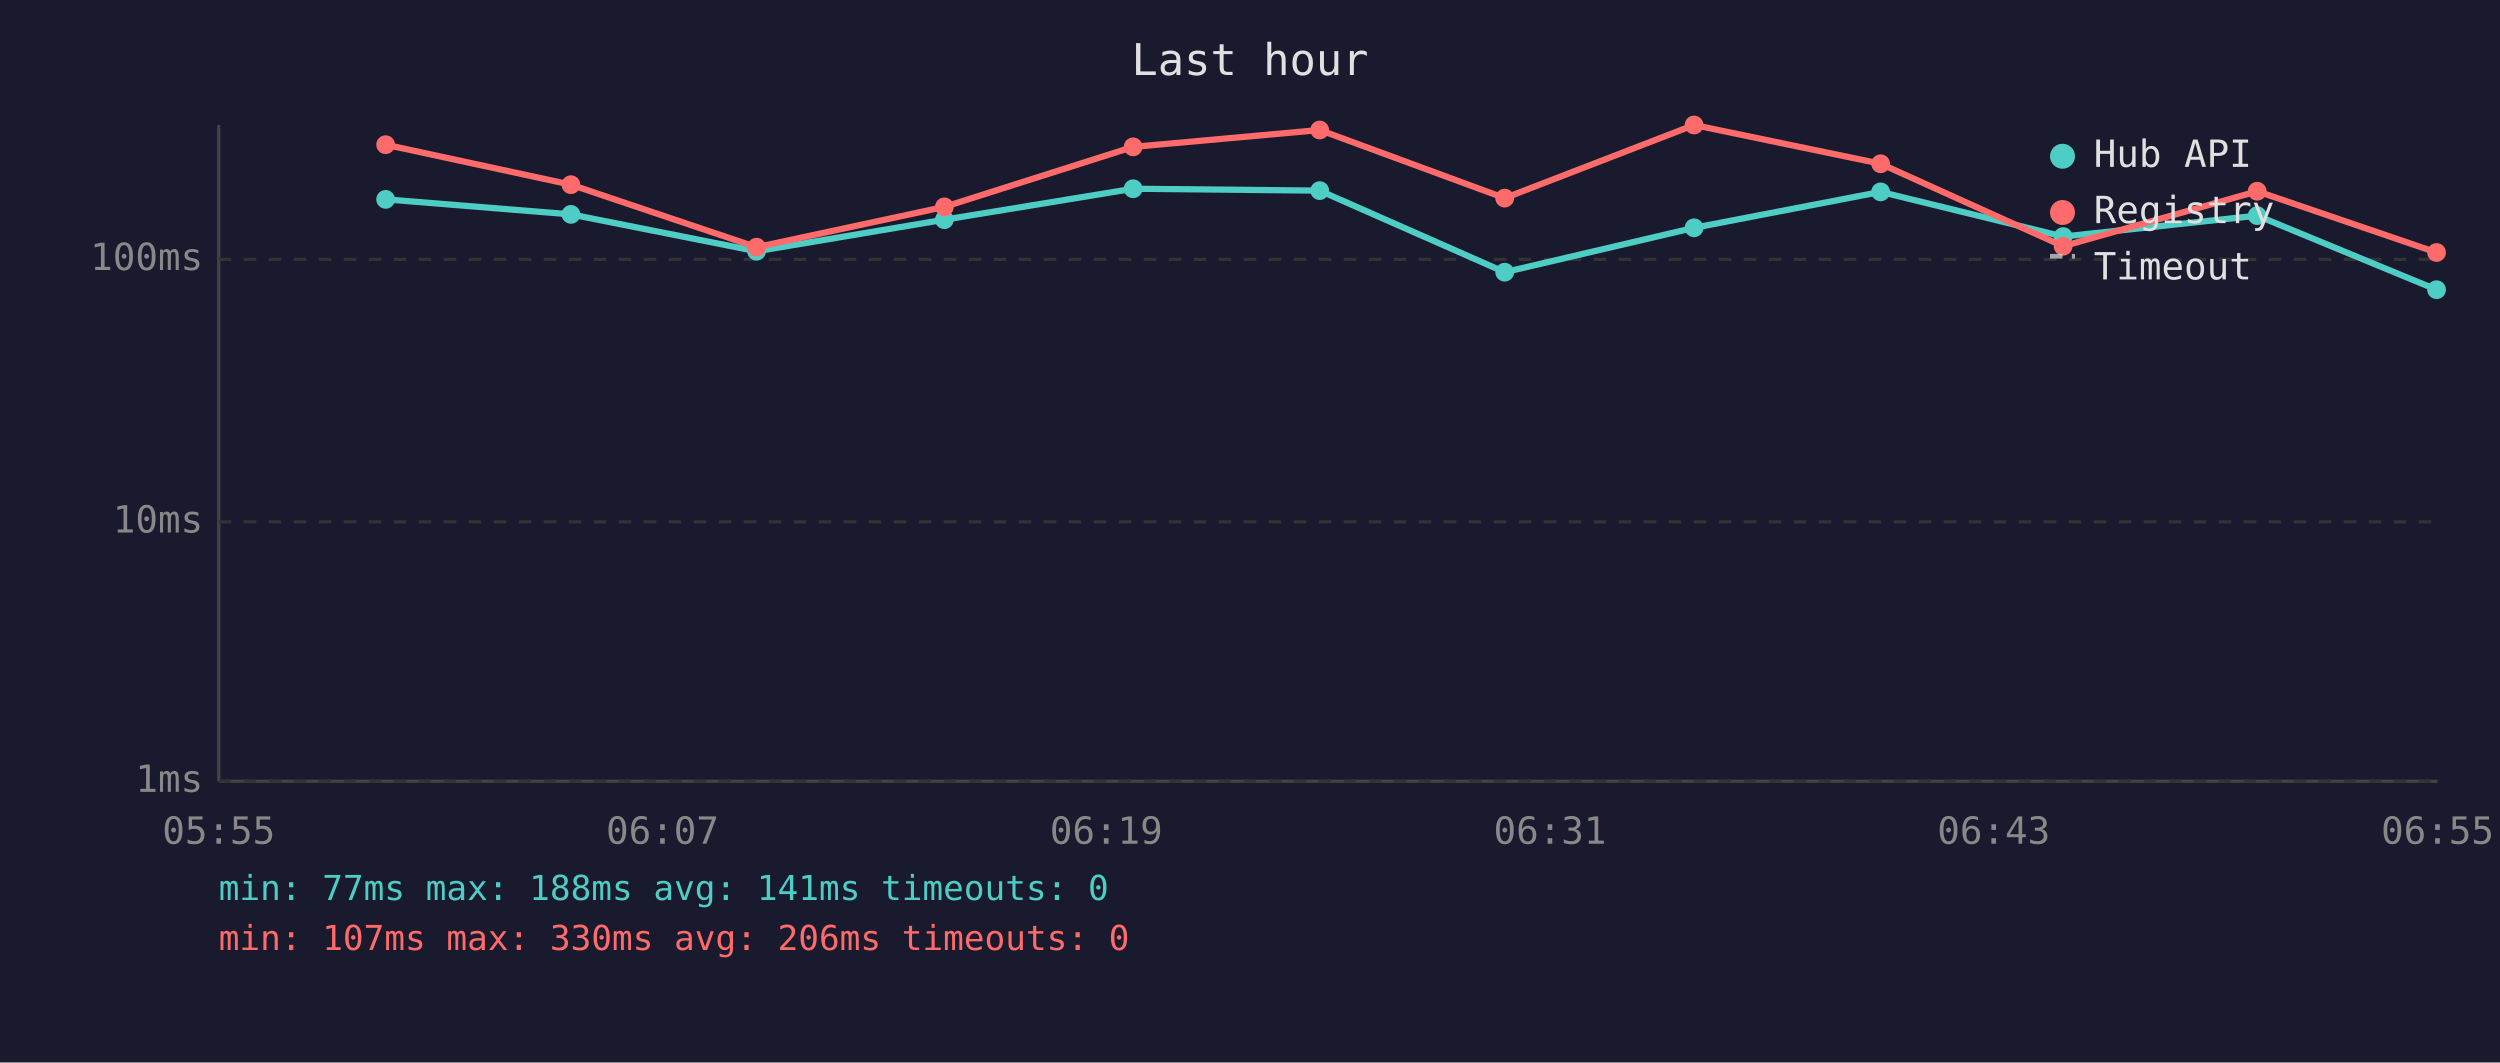
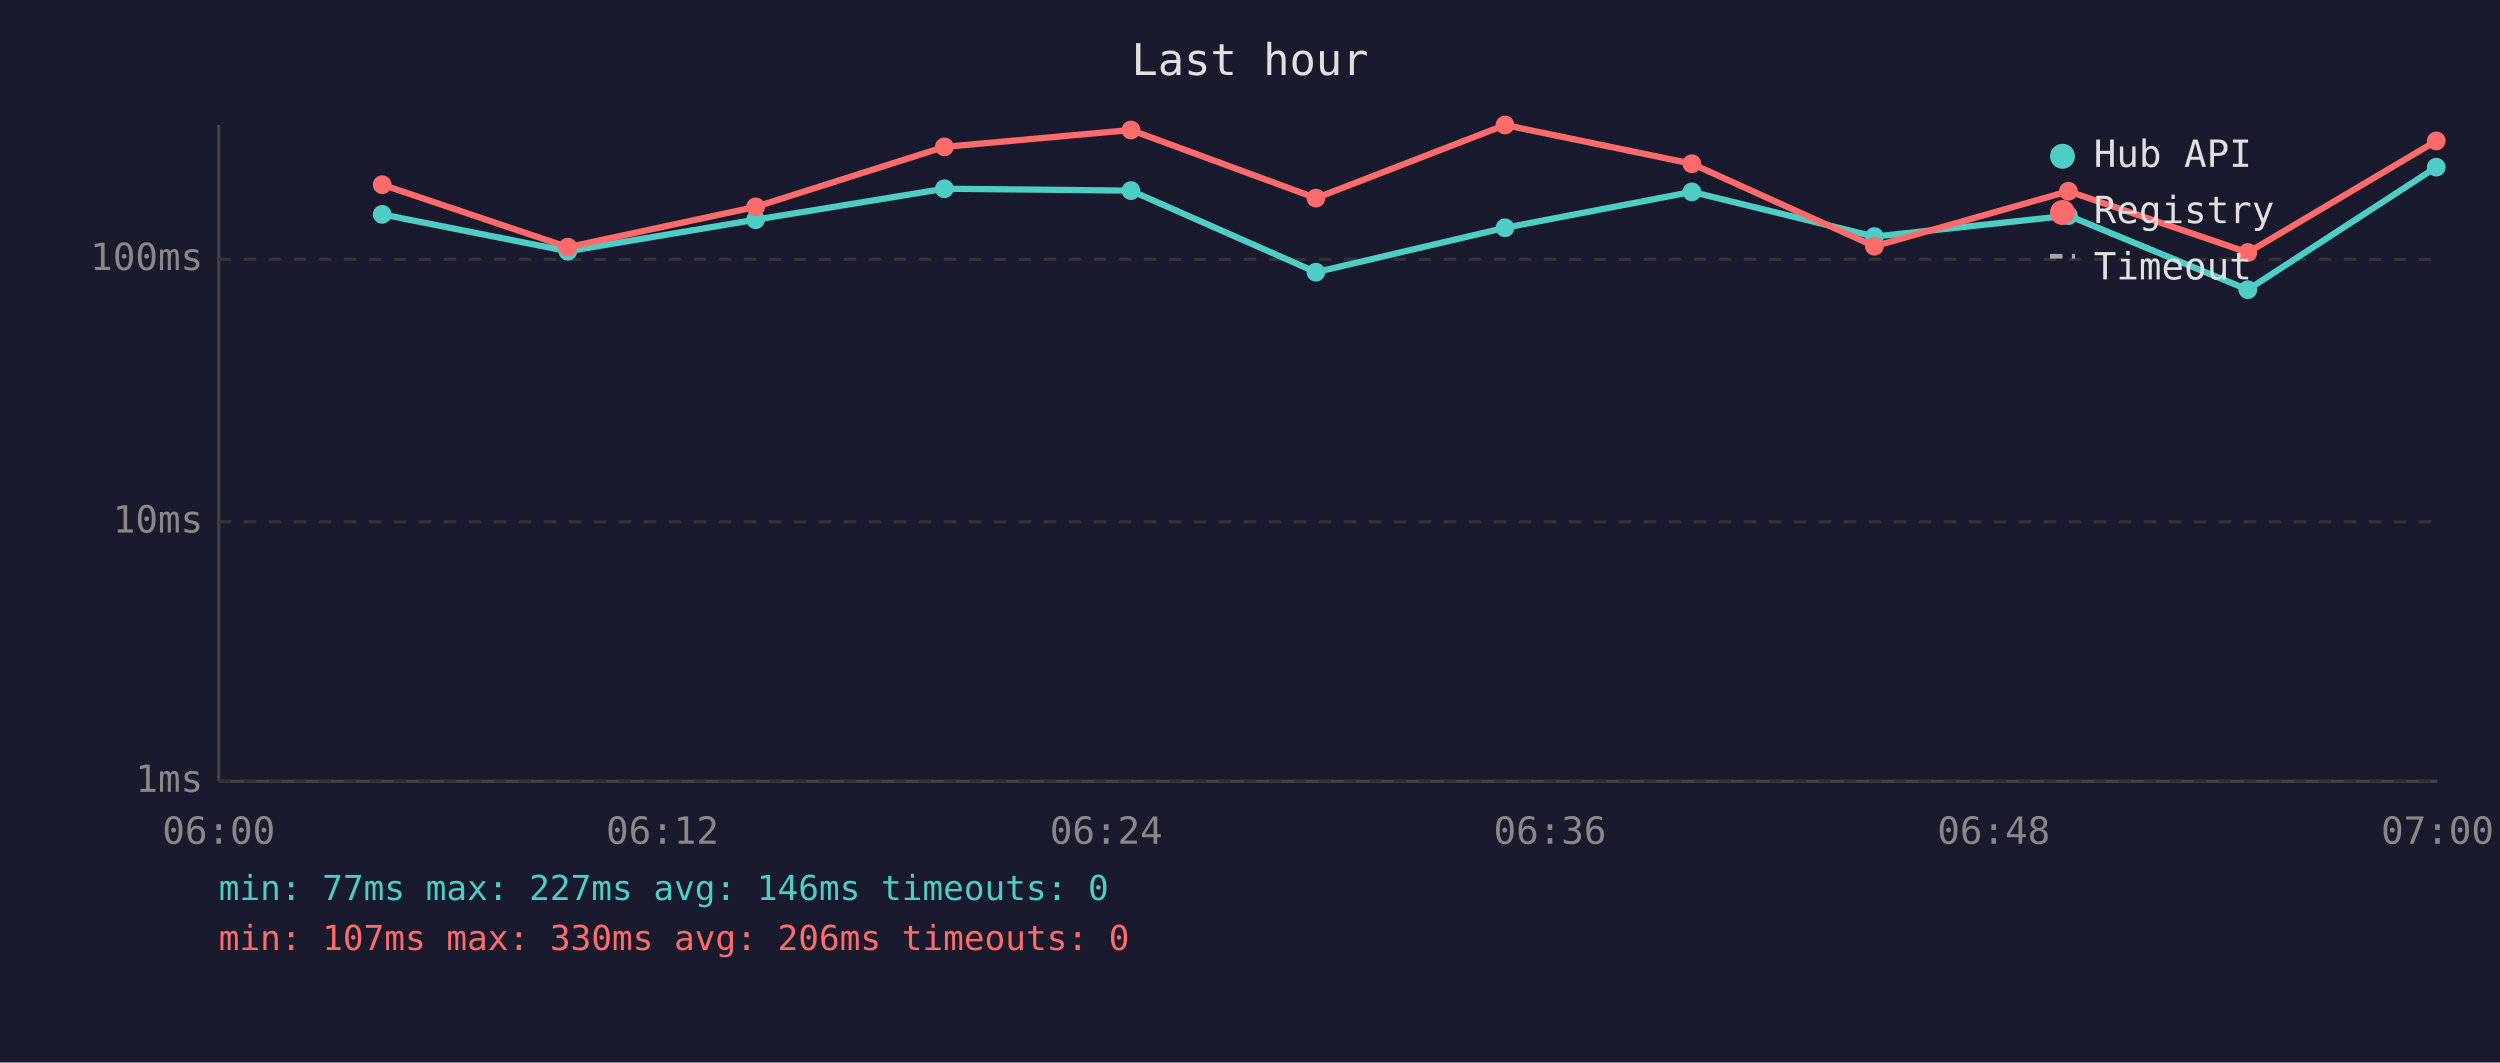
<svg xmlns="http://www.w3.org/2000/svg" viewBox="0 0 800 340" font-family="monospace" font-size="12">
  <rect width="800" height="340" fill="#1a1a2e" />
  <text x="400" y="24" fill="#e0e0e0" font-size="14" text-anchor="middle">Last hour</text>
  <line x1="70" y1="40" x2="70" y2="250" stroke="#444" stroke-width="1" />
  <line x1="70" y1="250" x2="780" y2="250" stroke="#444" stroke-width="1" />
  <line x1="70" y1="250" x2="780" y2="250" stroke="#333" stroke-width="1" stroke-dasharray="4" />
  <text x="65" y="250" fill="#888" text-anchor="end" dominant-baseline="middle">1ms</text>
  <line x1="70" y1="167" x2="780" y2="167" stroke="#333" stroke-width="1" stroke-dasharray="4" />
  <text x="65" y="167" fill="#888" text-anchor="end" dominant-baseline="middle">10ms</text>
  <line x1="70" y1="83" x2="780" y2="83" stroke="#333" stroke-width="1" stroke-dasharray="4" />
  <text x="65" y="83" fill="#888" text-anchor="end" dominant-baseline="middle">100ms</text>
-   <text x="70" y="270" fill="#888" text-anchor="middle">05:55</text>
-   <text x="212" y="270" fill="#888" text-anchor="middle">06:07</text>
-   <text x="354" y="270" fill="#888" text-anchor="middle">06:19</text>
-   <text x="496" y="270" fill="#888" text-anchor="middle">06:31</text>
-   <text x="638" y="270" fill="#888" text-anchor="middle">06:43</text>
-   <text x="780" y="270" fill="#888" text-anchor="middle">06:55</text>
-   <polyline points="123.4,63.8 182.7,68.6 242.1,80.4 302.2,70.3 362.6,60.4 422.3,61.0 481.5,87.1 542.1,72.9 601.8,61.4 660.2,75.7 722.3,69.0 779.7,92.7" fill="none" stroke="#4ecdc4" stroke-width="2" opacity="1" />
-   <circle cx="123.4" cy="63.8" r="3" fill="#4ecdc4" />
-   <circle cx="182.7" cy="68.6" r="3" fill="#4ecdc4" />
-   <circle cx="242.1" cy="80.4" r="3" fill="#4ecdc4" />
-   <circle cx="302.2" cy="70.3" r="3" fill="#4ecdc4" />
-   <circle cx="362.6" cy="60.4" r="3" fill="#4ecdc4" />
-   <circle cx="422.3" cy="61.0" r="3" fill="#4ecdc4" />
-   <circle cx="481.5" cy="87.1" r="3" fill="#4ecdc4" />
-   <circle cx="542.1" cy="72.9" r="3" fill="#4ecdc4" />
-   <circle cx="601.8" cy="61.4" r="3" fill="#4ecdc4" />
-   <circle cx="660.2" cy="75.7" r="3" fill="#4ecdc4" />
-   <circle cx="722.3" cy="69.0" r="3" fill="#4ecdc4" />
-   <circle cx="779.7" cy="92.7" r="3" fill="#4ecdc4" />
-   <polyline points="123.4,46.3 182.7,59.1 242.1,79.1 302.2,66.2 362.6,47.0 422.3,41.6 481.5,63.4 542.1,40.0 601.8,52.4 660.2,78.8 722.3,61.2 779.7,80.8" fill="none" stroke="#ff6b6b" stroke-width="2" opacity="1" />
-   <circle cx="123.4" cy="46.3" r="3" fill="#ff6b6b" />
-   <circle cx="182.7" cy="59.1" r="3" fill="#ff6b6b" />
-   <circle cx="242.1" cy="79.1" r="3" fill="#ff6b6b" />
-   <circle cx="302.2" cy="66.2" r="3" fill="#ff6b6b" />
-   <circle cx="362.6" cy="47.0" r="3" fill="#ff6b6b" />
-   <circle cx="422.3" cy="41.6" r="3" fill="#ff6b6b" />
-   <circle cx="481.5" cy="63.4" r="3" fill="#ff6b6b" />
-   <circle cx="542.1" cy="40.0" r="3" fill="#ff6b6b" />
-   <circle cx="601.8" cy="52.4" r="3" fill="#ff6b6b" />
-   <circle cx="660.2" cy="78.8" r="3" fill="#ff6b6b" />
-   <circle cx="722.3" cy="61.2" r="3" fill="#ff6b6b" />
-   <circle cx="779.7" cy="80.8" r="3" fill="#ff6b6b" />
+   <text x="70" y="270" fill="#888" text-anchor="middle">06:00</text>
+   <text x="212" y="270" fill="#888" text-anchor="middle">06:12</text>
+   <text x="354" y="270" fill="#888" text-anchor="middle">06:24</text>
+   <text x="496" y="270" fill="#888" text-anchor="middle">06:36</text>
+   <text x="638" y="270" fill="#888" text-anchor="middle">06:48</text>
+   <text x="780" y="270" fill="#888" text-anchor="middle">07:00</text>
+   <polyline points="122.3,68.6 181.7,80.4 241.8,70.3 302.2,60.4 361.9,61.0 421.1,87.1 481.6,72.9 541.4,61.4 599.8,75.7 661.9,69.0 719.3,92.7 779.6,53.5" fill="none" stroke="#4ecdc4" stroke-width="2" opacity="1" />
+   <circle cx="122.3" cy="68.6" r="3" fill="#4ecdc4" />
+   <circle cx="181.7" cy="80.4" r="3" fill="#4ecdc4" />
+   <circle cx="241.8" cy="70.3" r="3" fill="#4ecdc4" />
+   <circle cx="302.2" cy="60.4" r="3" fill="#4ecdc4" />
+   <circle cx="361.9" cy="61.0" r="3" fill="#4ecdc4" />
+   <circle cx="421.1" cy="87.1" r="3" fill="#4ecdc4" />
+   <circle cx="481.6" cy="72.9" r="3" fill="#4ecdc4" />
+   <circle cx="541.4" cy="61.4" r="3" fill="#4ecdc4" />
+   <circle cx="599.8" cy="75.7" r="3" fill="#4ecdc4" />
+   <circle cx="661.9" cy="69.0" r="3" fill="#4ecdc4" />
+   <circle cx="719.3" cy="92.7" r="3" fill="#4ecdc4" />
+   <circle cx="779.6" cy="53.5" r="3" fill="#4ecdc4" />
+   <polyline points="122.3,59.1 181.7,79.1 241.8,66.2 302.2,47.0 361.9,41.6 421.1,63.4 481.6,40.0 541.4,52.4 599.8,78.8 661.9,61.2 719.3,80.8 779.6,45.1" fill="none" stroke="#ff6b6b" stroke-width="2" opacity="1" />
+   <circle cx="122.3" cy="59.1" r="3" fill="#ff6b6b" />
+   <circle cx="181.7" cy="79.1" r="3" fill="#ff6b6b" />
+   <circle cx="241.8" cy="66.2" r="3" fill="#ff6b6b" />
+   <circle cx="302.2" cy="47.0" r="3" fill="#ff6b6b" />
+   <circle cx="361.9" cy="41.6" r="3" fill="#ff6b6b" />
+   <circle cx="421.1" cy="63.4" r="3" fill="#ff6b6b" />
+   <circle cx="481.6" cy="40.0" r="3" fill="#ff6b6b" />
+   <circle cx="541.4" cy="52.4" r="3" fill="#ff6b6b" />
+   <circle cx="599.8" cy="78.8" r="3" fill="#ff6b6b" />
+   <circle cx="661.9" cy="61.2" r="3" fill="#ff6b6b" />
+   <circle cx="719.3" cy="80.8" r="3" fill="#ff6b6b" />
+   <circle cx="779.6" cy="45.1" r="3" fill="#ff6b6b" />
  <circle cx="660" cy="50" r="4" fill="#4ecdc4" />
  <text x="670" y="50" fill="#e0e0e0" dominant-baseline="middle">Hub API</text>
  <circle cx="660" cy="68" r="4" fill="#ff6b6b" />
  <text x="670" y="68" fill="#e0e0e0" dominant-baseline="middle">Registry</text>
  <line x1="656" y1="82" x2="664" y2="82" stroke="#e0e0e0" stroke-width="1.5" stroke-dasharray="4,3" opacity="0.7" />
  <text x="670" y="86" fill="#e0e0e0" dominant-baseline="middle">Timeout</text>
-   <text x="70" y="288" fill="#4ecdc4" font-size="11">min: 77ms  max: 188ms  avg: 141ms  timeouts: 0</text>
+   <text x="70" y="288" fill="#4ecdc4" font-size="11">min: 77ms  max: 227ms  avg: 146ms  timeouts: 0</text>
  <text x="70" y="304" fill="#ff6b6b" font-size="11">min: 107ms  max: 330ms  avg: 206ms  timeouts: 0</text>
</svg>
